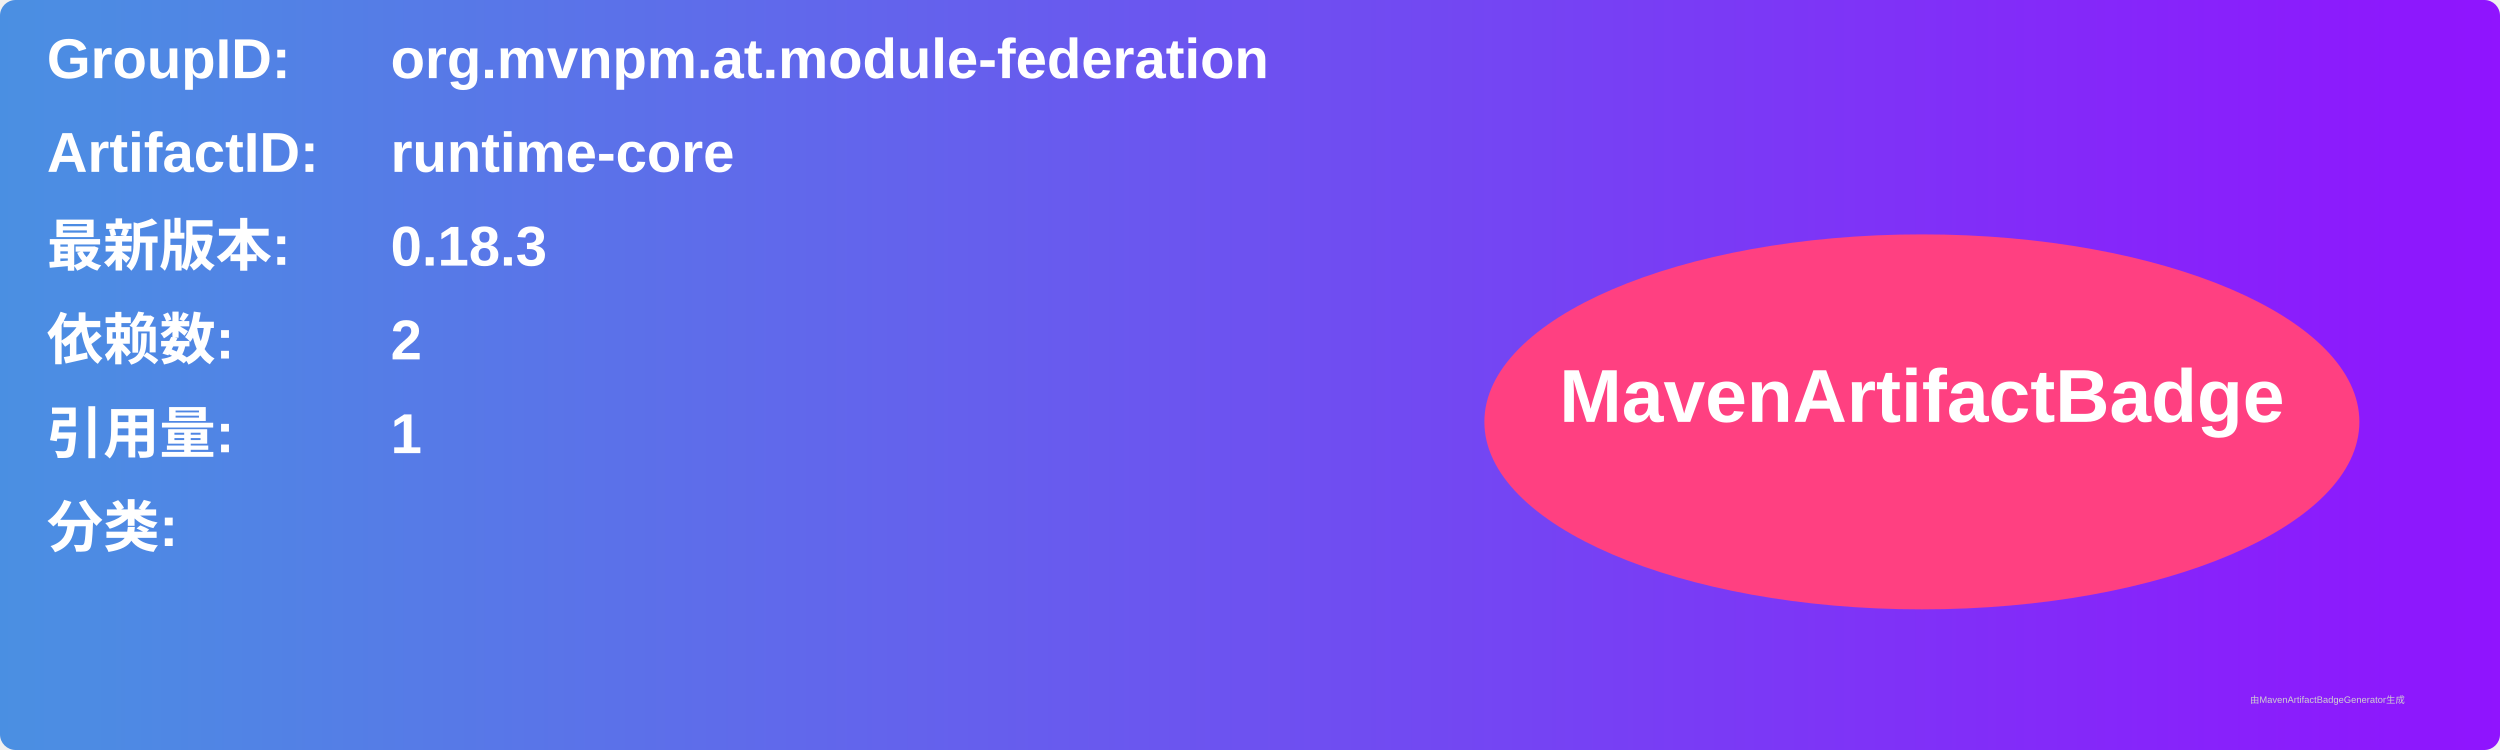
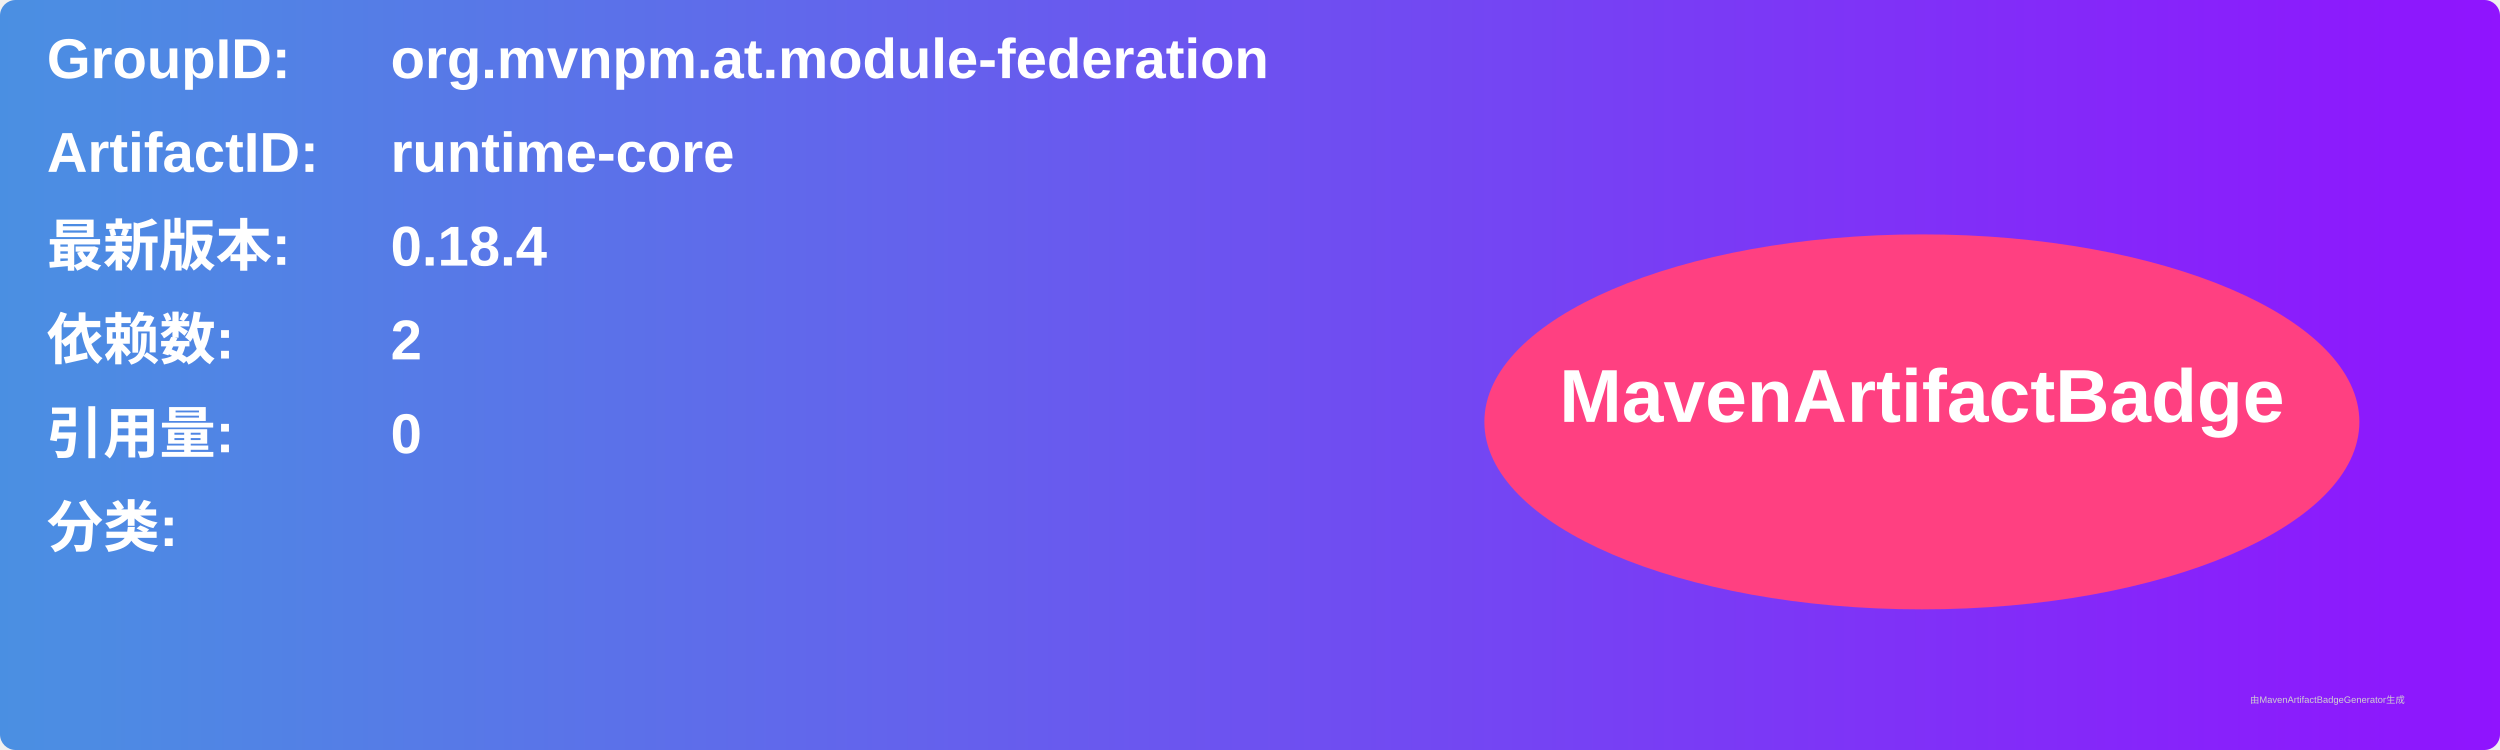
<svg xmlns="http://www.w3.org/2000/svg" width="800" height="240" viewBox="0 0 800 240">
  <linearGradient id="grad" x1="0%" y1="0%" x2="100%" y2="0%">
    <stop offset="0%" stop-color="#4a90e2" />
    <stop offset="100%" stop-color="#9013fe" />
  </linearGradient>
  <rect width="100%" height="100%" rx="5" ry="5" fill="url(#grad)" />
  <g transform="translate(15, 15)">
    <text x="0" y="10" font-family="Arial" font-size="18" fill="white" font-weight="bold" width="260">GroupID:</text>
    <text x="110" y="10" font-family="Arial" font-size="18" fill="white" font-weight="bold" width="460">org.mvnpm.at.module-federation</text>
    <text x="0" y="40" font-family="Arial" font-size="18" fill="white" font-weight="bold" width="260">ArtifactID:</text>
    <text x="110" y="40" font-family="Arial" font-size="18" fill="white" font-weight="bold" width="460">runtime-core</text>
    <text x="0" y="70" font-family="Arial" font-size="18" fill="white" font-weight="bold">最新版本:</text>
    <text x="110" y="70" font-family="Arial" font-size="18" fill="white" font-weight="bold">
-       <tspan font-weight="bold">0.18.3</tspan>
+       <tspan font-weight="bold">0.18.4</tspan>
    </text>
    <text x="0" y="100" font-family="Arial" font-size="18" fill="white" font-weight="bold">依赖数: </text>
    <text x="110" y="100" font-family="Arial" font-size="18" fill="white">
      <tspan font-weight="bold">2</tspan>
    </text>
    <text x="0" y="130" font-family="Arial" font-size="18" fill="white" font-weight="bold">引用量: </text>
    <text x="110" y="130" font-family="Arial" font-size="18" fill="white">
-       <tspan font-weight="bold">1</tspan>
+       <tspan font-weight="bold">0</tspan>
    </text>
    <text x="0" y="160" font-family="Arial" font-size="18" fill="white" font-weight="bold">分类:</text>
    <text x="10" y="190" font-family="Arial" font-size="10" fill="white">
      <tspan font-weight="bold" />
    </text>
    <ellipse cx="600" cy="120" rx="140" ry="60" fill="#ff4081" />
    <text x="600" y="120" text-anchor="middle" font-family="Arial" font-size="24" fill="white" font-weight="bold">MavenArtifactBadge</text>
  </g>
  <text x="720" y="225" font-family="Arial" font-size="3" fill="#d0d0d0">由MavenArtifactBadgeGenerator生成</text>
</svg>
